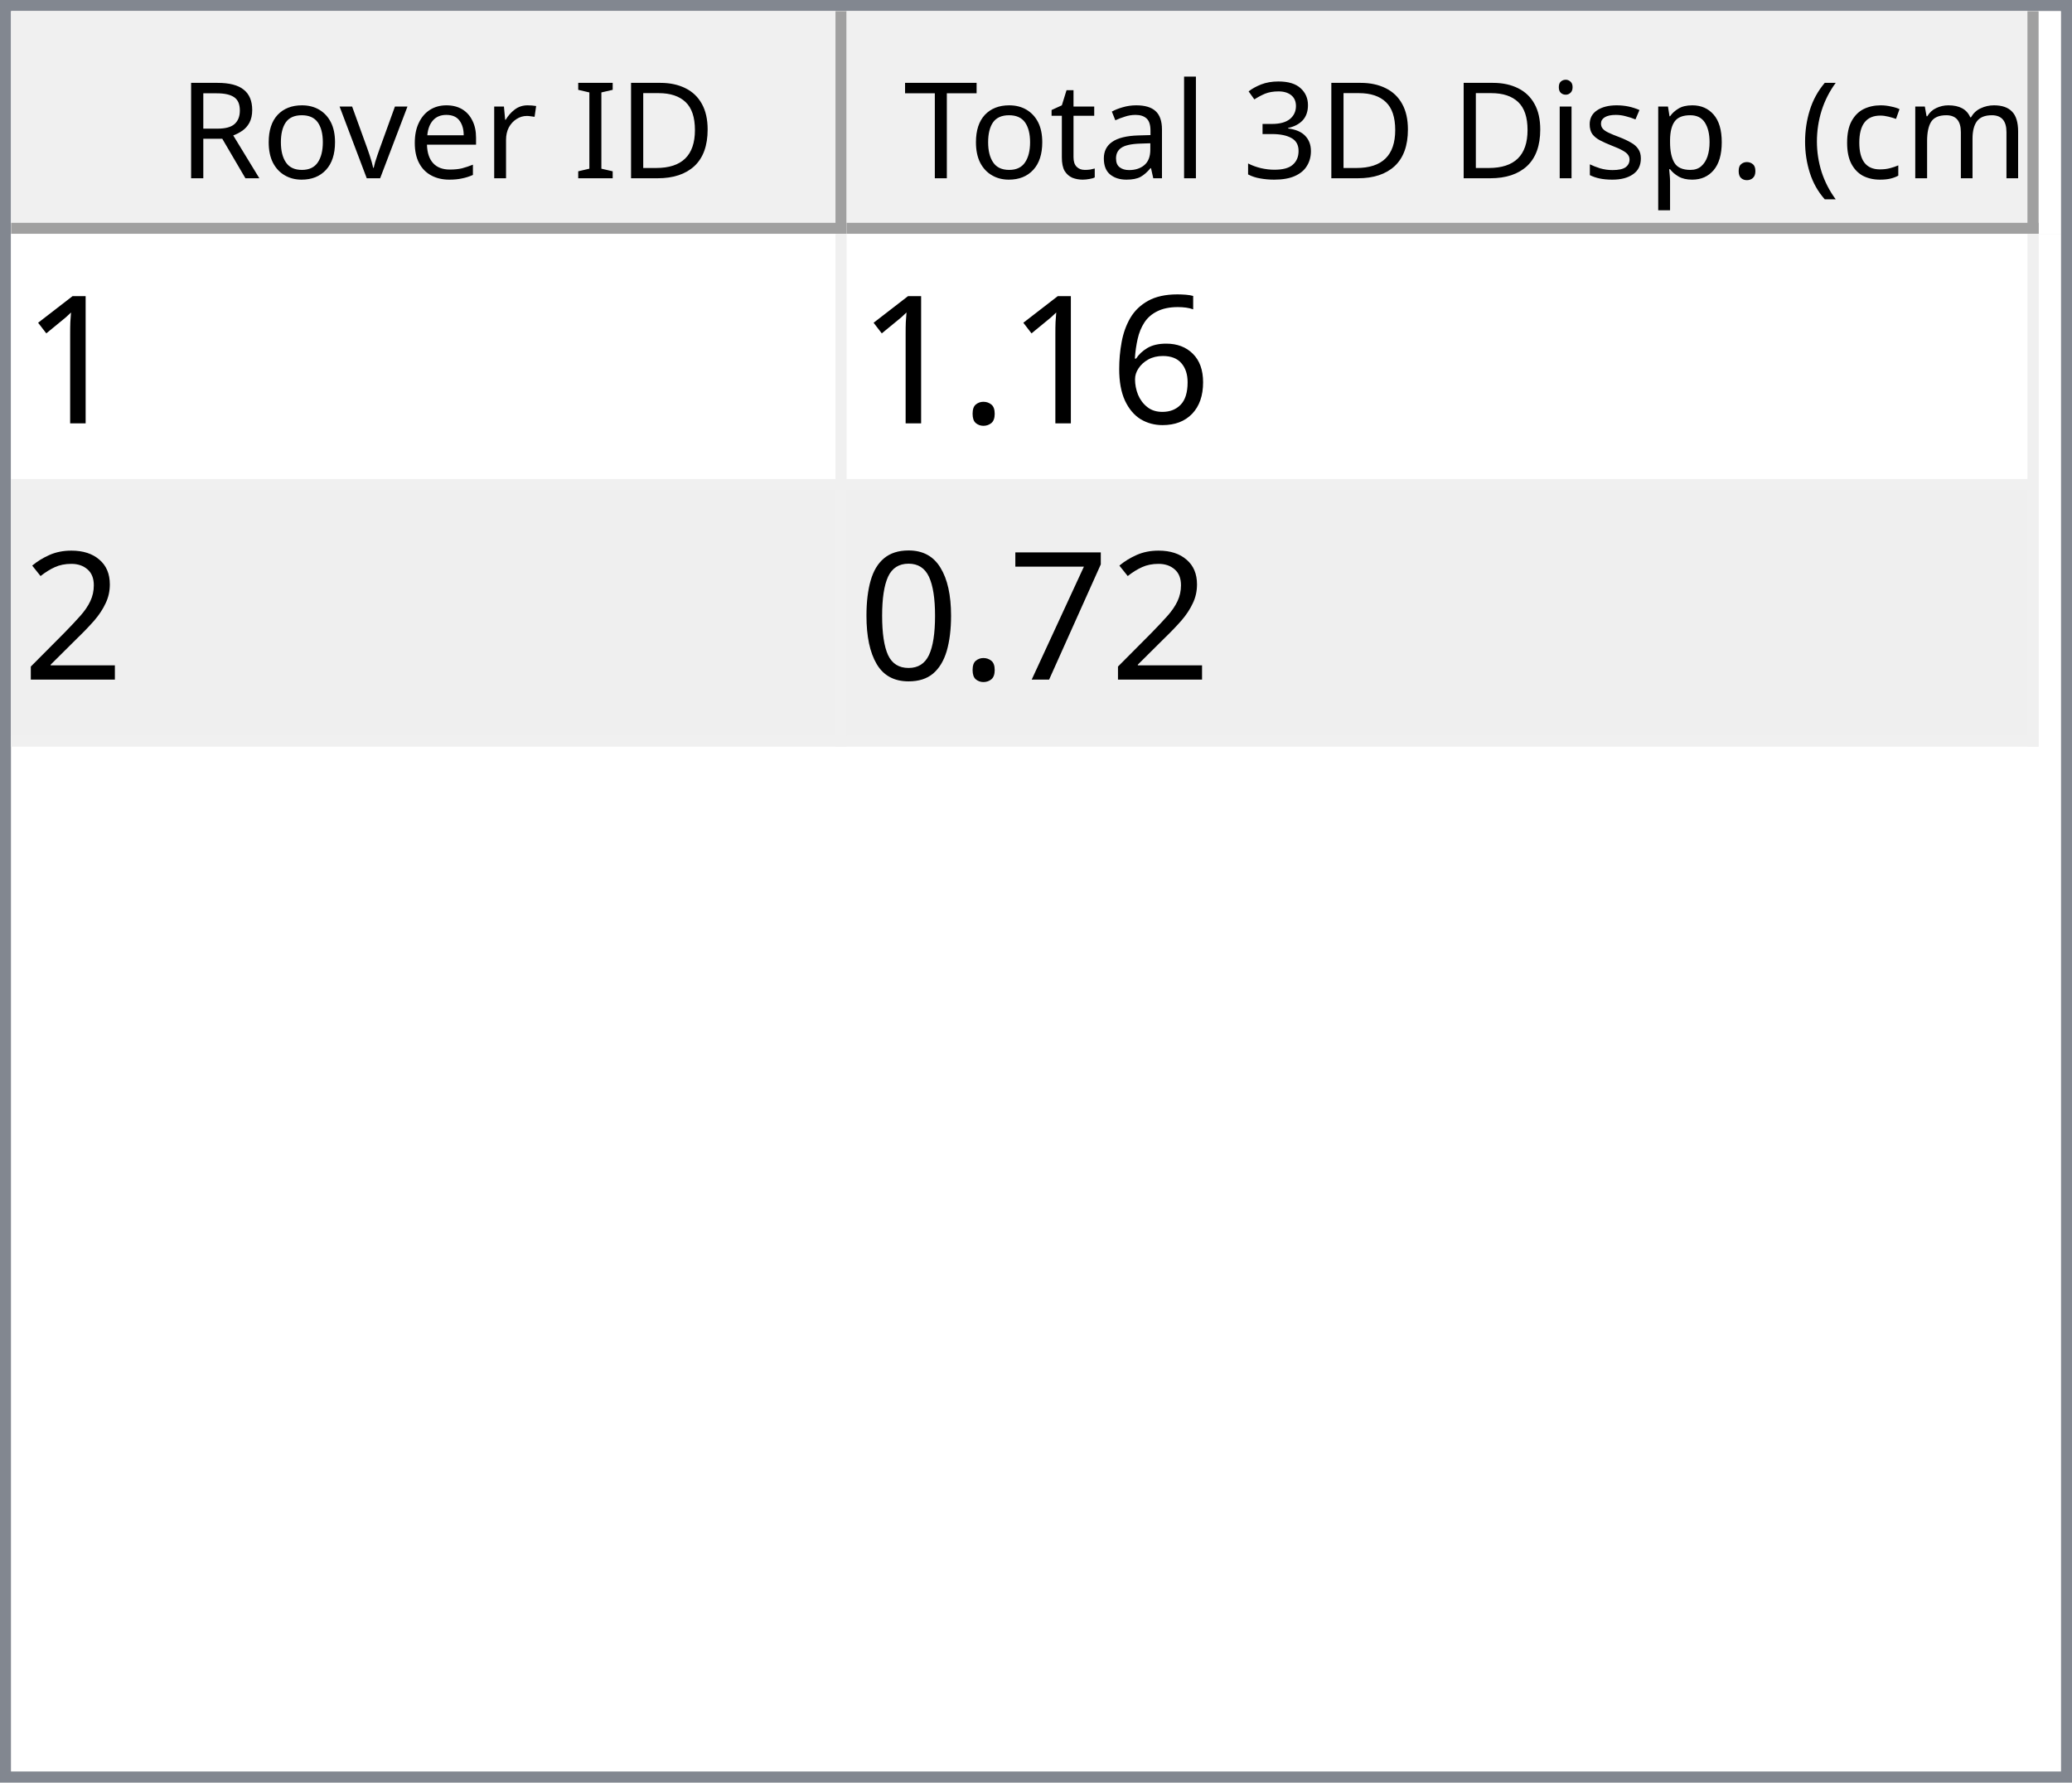
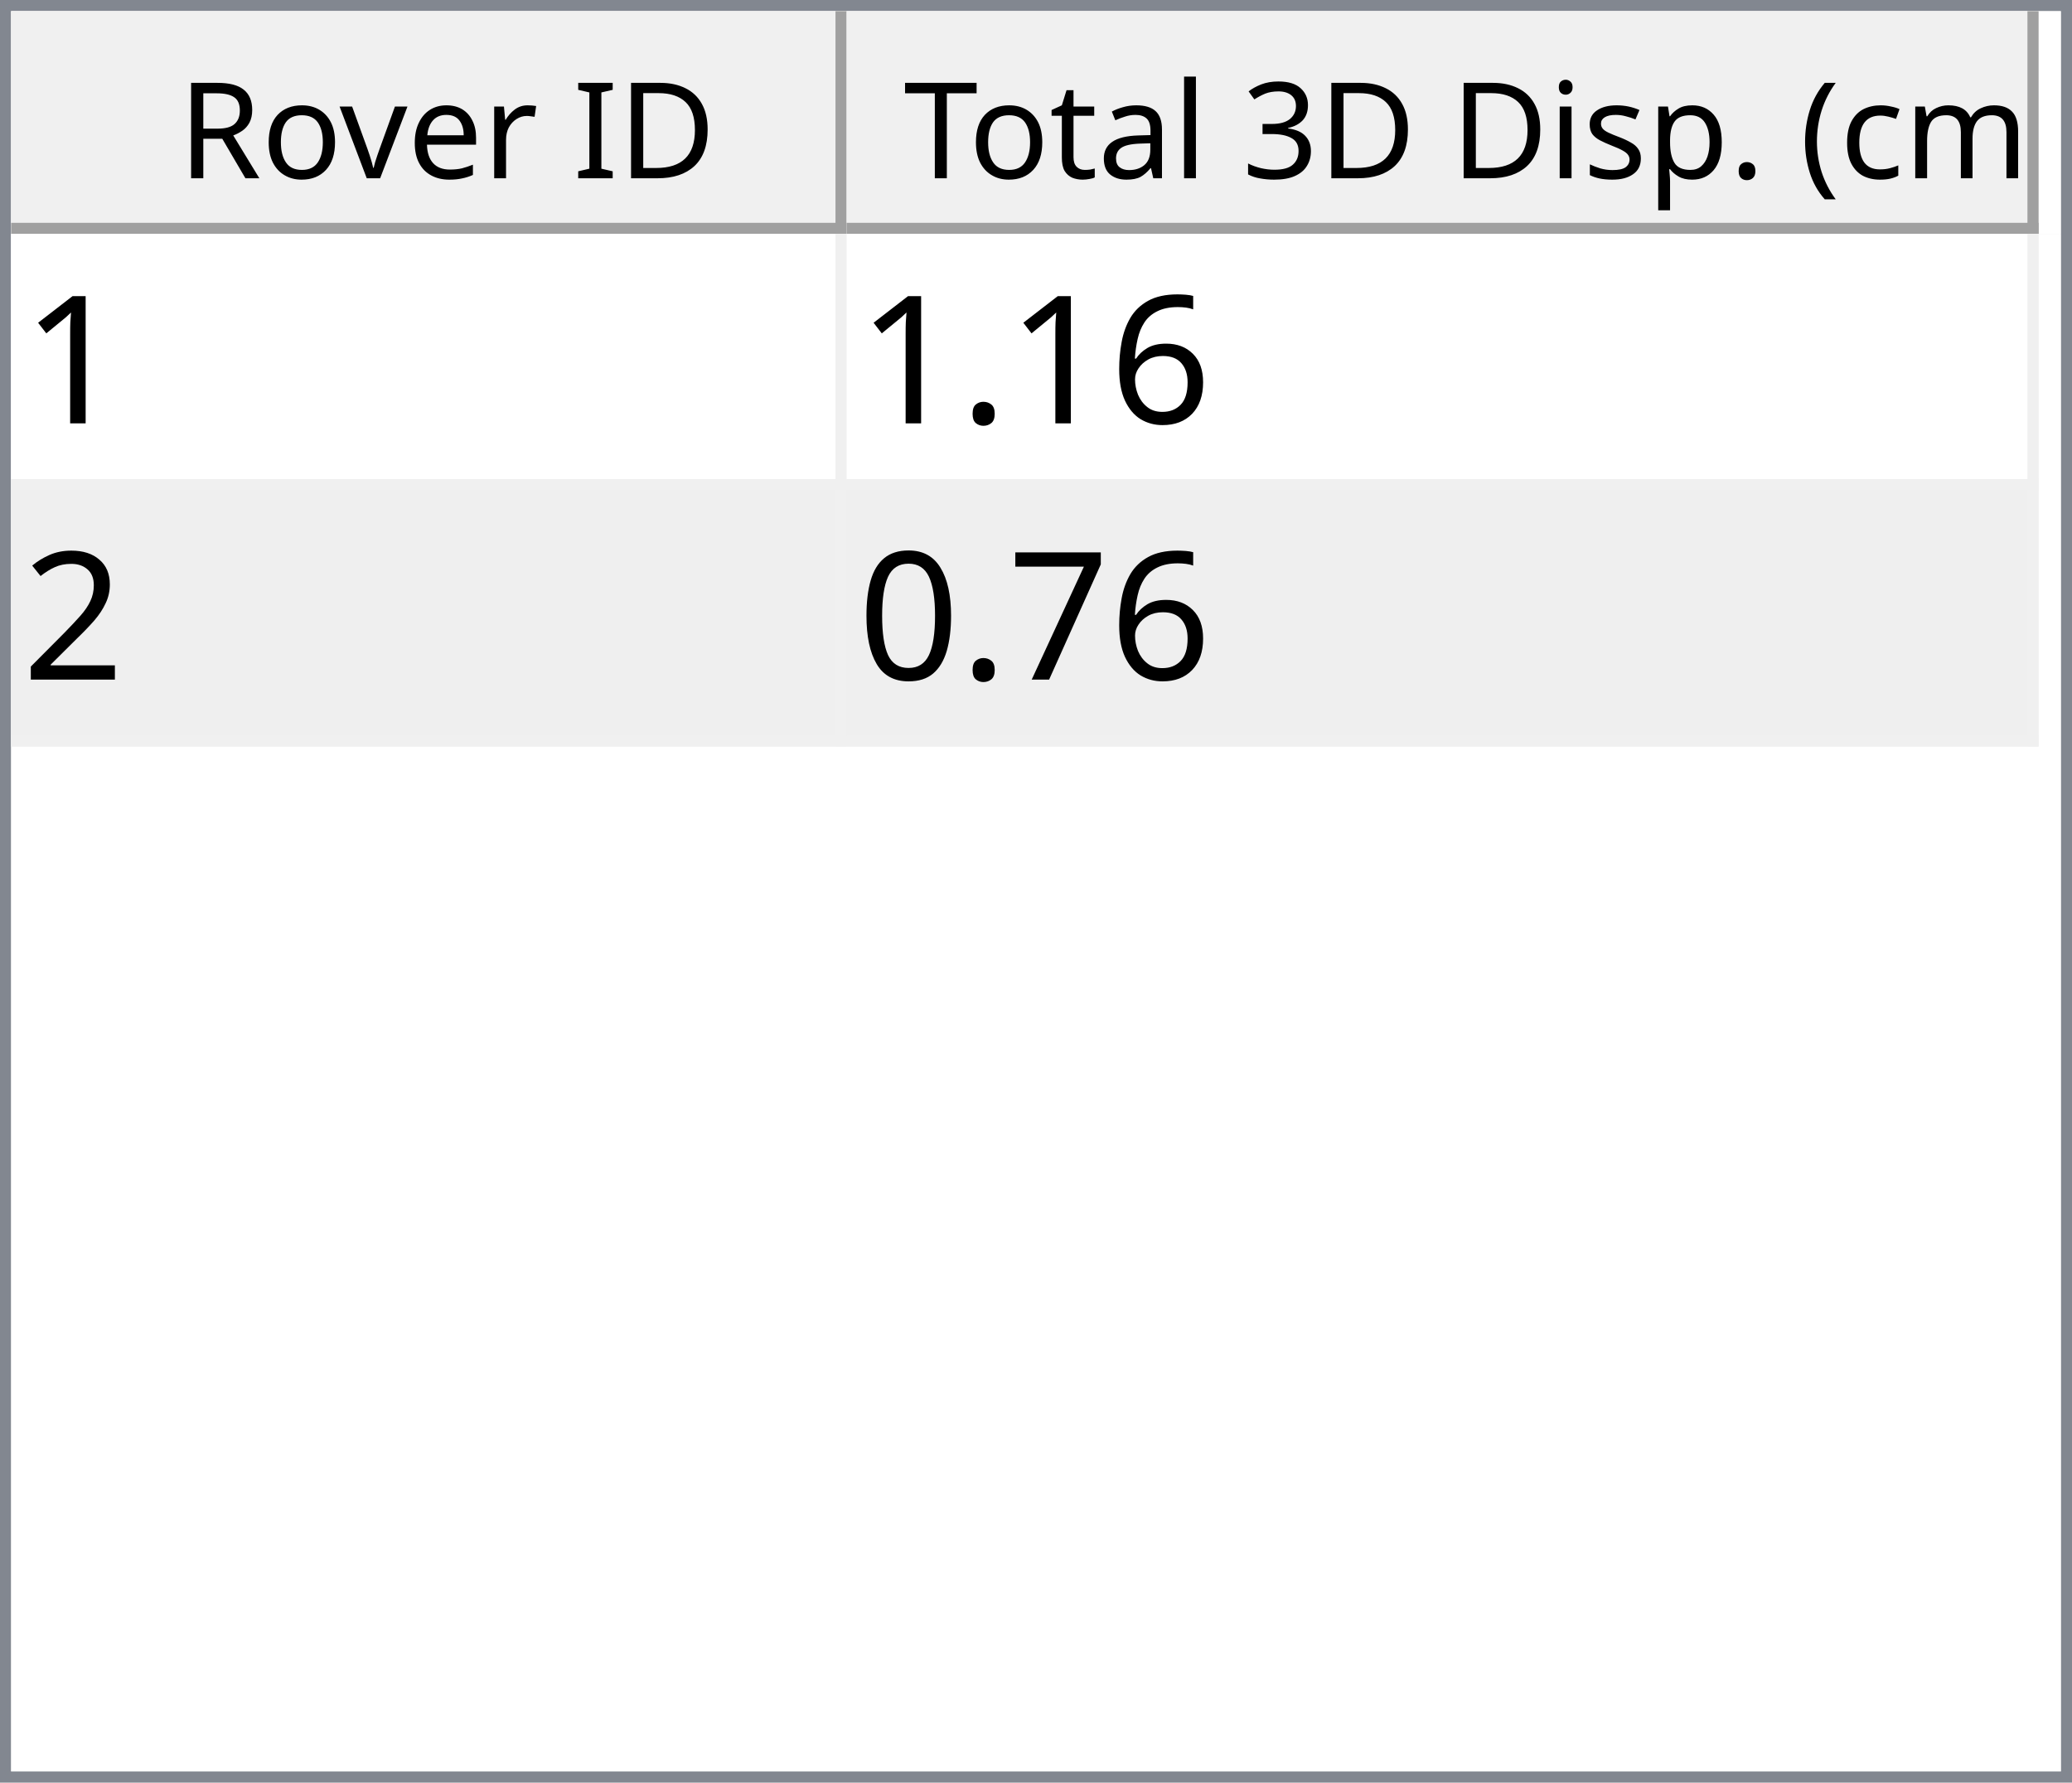
<svg xmlns="http://www.w3.org/2000/svg" style="fill-opacity:1; color-rendering:auto; color-interpolation:auto; text-rendering:auto; stroke:black; stroke-linecap:square; stroke-miterlimit:10; shape-rendering:auto; stroke-opacity:1; fill:black; stroke-dasharray:none; font-weight:normal; stroke-width:1; font-family:'Dialog'; font-style:normal; stroke-linejoin:miter; font-size:12px; stroke-dashoffset:0; image-rendering:auto;" width="186" height="160">
  <defs id="genericDefs" />
  <g>
    <defs id="defs1">
      <clipPath clipPathUnits="userSpaceOnUse" id="clipPath1">
        <path d="M0 0 L186 0 L186 160 L0 160 L0 0 Z" />
      </clipPath>
      <clipPath clipPathUnits="userSpaceOnUse" id="clipPath2">
        <path d="M0 0 L0 160 L186 160 L186 0 Z" />
      </clipPath>
      <clipPath clipPathUnits="userSpaceOnUse" id="clipPath3">
        <path d="M0 0 L0 20 L184 20 L184 0 Z" />
      </clipPath>
      <clipPath clipPathUnits="userSpaceOnUse" id="clipPath4">
        <path d="M0 0 L0 20 L75 20 L75 0 Z" />
      </clipPath>
      <clipPath clipPathUnits="userSpaceOnUse" id="clipPath5">
        <path d="M1 1 L1 19 L74 19 L74 1 Z" />
      </clipPath>
      <clipPath clipPathUnits="userSpaceOnUse" id="clipPath6">
        <path d="M0 0 L0 18 L73 18 L73 0 Z" />
      </clipPath>
      <clipPath clipPathUnits="userSpaceOnUse" id="clipPath7">
        <path d="M-0.5 -0.5 L-0.5 19.5 L74.5 19.5 L74.5 -0.5 Z" />
      </clipPath>
      <clipPath clipPathUnits="userSpaceOnUse" id="clipPath8">
        <path d="M0 0 L0 20 L107 20 L107 0 Z" />
      </clipPath>
      <clipPath clipPathUnits="userSpaceOnUse" id="clipPath9">
        <path d="M1 1 L1 19 L106 19 L106 1 Z" />
      </clipPath>
      <clipPath clipPathUnits="userSpaceOnUse" id="clipPath10">
        <path d="M0 0 L0 18 L105 18 L105 0 Z" />
      </clipPath>
      <clipPath clipPathUnits="userSpaceOnUse" id="clipPath11">
        <path d="M-0.5 -0.5 L-0.5 19.5 L106.5 19.5 L106.5 -0.5 Z" />
      </clipPath>
      <clipPath clipPathUnits="userSpaceOnUse" id="clipPath12">
        <path d="M0 0 L0 138 L184 138 L184 0 Z" />
      </clipPath>
      <clipPath clipPathUnits="userSpaceOnUse" id="clipPath13">
        <path d="M0 0 L0 46 L182 46 L182 0 Z" />
      </clipPath>
      <clipPath clipPathUnits="userSpaceOnUse" id="clipPath14">
        <path d="M-0.5 -0.5 L-0.5 45.5 L181.5 45.5 L181.5 -0.5 Z" />
      </clipPath>
      <clipPath clipPathUnits="userSpaceOnUse" id="clipPath15">
        <path d="M0 0 L0 22 L74 22 L74 0 Z" />
      </clipPath>
      <clipPath clipPathUnits="userSpaceOnUse" id="clipPath16">
        <path d="M0 0 L0 22 L106 22 L106 0 Z" />
      </clipPath>
      <font horiz-adv-x="64.551" id="font1">
        <font-face ascent="107.91" descent="25.098" units-per-em="100" style="font-style:normal; font-family:Segoe UI; font-weight:normal;" />
        <missing-glyph horiz-adv-x="64.551" d="M8.109 0 L8.109 68.266 L56.453 68.266 L56.453 0 L8.109 0 ZM15.328 7.234 L49.219 7.234 L49.219 61.031 L15.328 61.031 L15.328 7.234 Z" />
        <glyph unicode="D" horiz-adv-x="70.117" d="M9.188 0 L9.188 70.016 L28.516 70.016 Q65.531 70.016 65.531 35.891 Q65.531 19.672 55.25 9.836 Q44.969 0 27.734 0 L9.188 0 ZM17.391 62.594 L17.391 7.422 L27.828 7.422 Q41.609 7.422 49.273 14.797 Q56.938 22.172 56.938 35.688 Q56.938 62.594 28.328 62.594 L17.391 62.594 Z" />
        <glyph unicode="I" horiz-adv-x="26.611" d="M17.391 0 L9.188 0 L9.188 70.016 L17.391 70.016 L17.391 0 Z" />
        <glyph unicode=" " horiz-adv-x="27.393" d="" />
        <glyph unicode="r" horiz-adv-x="34.766" d="M34.188 41.891 Q32.078 43.5 28.125 43.5 Q23 43.5 19.555 38.672 Q16.109 33.844 16.109 25.484 L16.109 0 L8.109 0 L8.109 50 L16.109 50 L16.109 39.703 L16.312 39.703 Q18.016 44.969 21.531 47.922 Q25.047 50.875 29.391 50.875 Q32.516 50.875 34.188 50.203 L34.188 41.891 Z" />
        <glyph unicode="e" horiz-adv-x="52.295" d="M48.297 23 L12.984 23 Q13.188 14.656 17.484 10.109 Q21.781 5.562 29.297 5.562 Q37.75 5.562 44.828 11.141 L44.828 3.609 Q38.234 -1.172 27.391 -1.172 Q16.797 -1.172 10.742 5.641 Q4.688 12.453 4.688 24.812 Q4.688 36.469 11.305 43.82 Q17.922 51.172 27.734 51.172 Q37.547 51.172 42.922 44.828 Q48.297 38.484 48.297 27.203 L48.297 23 ZM40.094 29.781 Q40.047 36.719 36.75 40.578 Q33.453 44.438 27.594 44.438 Q21.922 44.438 17.969 40.383 Q14.016 36.328 13.094 29.781 L40.094 29.781 Z" />
        <glyph unicode="v" horiz-adv-x="47.9" d="M47.406 50 L27.484 0 L19.625 0 L0.688 50 L9.469 50 L22.172 13.672 Q23.578 9.672 23.922 6.688 L24.125 6.688 Q24.609 10.453 25.688 13.484 L38.969 50 L47.406 50 Z" />
        <glyph unicode="o" horiz-adv-x="58.594" d="M29 -1.172 Q17.922 -1.172 11.305 5.836 Q4.688 12.844 4.688 24.422 Q4.688 37.016 11.57 44.094 Q18.453 51.172 30.172 51.172 Q41.359 51.172 47.633 44.289 Q53.906 37.406 53.906 25.203 Q53.906 13.234 47.141 6.031 Q40.375 -1.172 29 -1.172 ZM29.594 44.438 Q21.875 44.438 17.383 39.188 Q12.891 33.938 12.891 24.703 Q12.891 15.828 17.43 10.695 Q21.969 5.562 29.594 5.562 Q37.359 5.562 41.531 10.594 Q45.703 15.625 45.703 24.906 Q45.703 34.281 41.531 39.359 Q37.359 44.438 29.594 44.438 Z" />
        <glyph unicode="R" horiz-adv-x="59.814" d="M59.375 0 L49.609 0 L37.891 19.625 Q36.281 22.359 34.766 24.289 Q33.25 26.219 31.664 27.438 Q30.078 28.656 28.25 29.219 Q26.422 29.781 24.125 29.781 L17.391 29.781 L17.391 0 L9.188 0 L9.188 70.016 L30.078 70.016 Q34.672 70.016 38.555 68.867 Q42.438 67.719 45.289 65.375 Q48.141 63.031 49.758 59.547 Q51.375 56.062 51.375 51.375 Q51.375 47.703 50.273 44.656 Q49.172 41.609 47.148 39.211 Q45.125 36.812 42.266 35.133 Q39.406 33.453 35.844 32.516 L35.844 32.328 Q37.594 31.547 38.891 30.547 Q40.188 29.547 41.359 28.18 Q42.531 26.812 43.68 25.078 Q44.828 23.344 46.234 21.047 L59.375 0 ZM17.391 62.594 L17.391 37.203 L28.516 37.203 Q31.594 37.203 34.203 38.133 Q36.812 39.062 38.719 40.797 Q40.625 42.531 41.703 45.047 Q42.781 47.562 42.781 50.688 Q42.781 56.297 39.141 59.445 Q35.5 62.594 28.609 62.594 L17.391 62.594 Z" />
        <glyph unicode=")" horiz-adv-x="30.176" d="M8.297 -15.922 L1.172 -15.922 Q16.406 2.344 16.406 26.812 Q16.406 51.469 1.078 70.016 L8.297 70.016 Q23.531 52.156 23.531 26.703 Q23.531 1.375 8.297 -15.922 Z" />
        <glyph unicode="m" horiz-adv-x="86.133" d="M79.109 0 L71.094 0 L71.094 28.719 Q71.094 37.016 68.531 40.727 Q65.969 44.438 59.906 44.438 Q54.781 44.438 51.195 39.75 Q47.609 35.062 47.609 28.516 L47.609 0 L39.594 0 L39.594 29.688 Q39.594 44.438 28.219 44.438 Q22.953 44.438 19.531 40.016 Q16.109 35.594 16.109 28.516 L16.109 0 L8.109 0 L8.109 50 L16.109 50 L16.109 42.094 L16.312 42.094 Q21.625 51.172 31.844 51.172 Q36.969 51.172 40.773 48.312 Q44.578 45.453 46 40.828 Q51.562 51.172 62.594 51.172 Q79.109 51.172 79.109 30.812 L79.109 0 Z" />
        <glyph unicode="c" horiz-adv-x="46.191" d="M42.188 2.297 Q36.422 -1.172 28.516 -1.172 Q17.828 -1.172 11.258 5.789 Q4.688 12.75 4.688 23.828 Q4.688 36.188 11.766 43.68 Q18.844 51.172 30.672 51.172 Q37.25 51.172 42.281 48.734 L42.281 40.531 Q36.719 44.438 30.375 44.438 Q22.703 44.438 17.797 38.945 Q12.891 33.453 12.891 24.516 Q12.891 15.719 17.508 10.641 Q22.125 5.562 29.891 5.562 Q36.422 5.562 42.188 9.906 L42.188 2.297 Z" />
        <glyph unicode="(" horiz-adv-x="30.176" d="M29.109 -15.922 L21.969 -15.922 Q6.844 1.375 6.844 26.703 Q6.844 52.156 21.969 70.016 L29.203 70.016 Q13.875 51.469 13.875 26.812 Q13.875 2.344 29.109 -15.922 Z" />
        <glyph unicode="." horiz-adv-x="21.68" d="M10.891 -1.078 Q8.641 -1.078 7.055 0.539 Q5.469 2.156 5.469 4.391 Q5.469 6.641 7.055 8.273 Q8.641 9.906 10.891 9.906 Q13.188 9.906 14.797 8.273 Q16.406 6.641 16.406 4.391 Q16.406 2.156 14.797 0.539 Q13.188 -1.078 10.891 -1.078 Z" />
        <glyph unicode="p" horiz-adv-x="58.789" d="M16.312 7.234 L16.109 7.234 L16.109 -23 L8.109 -23 L8.109 50 L16.109 50 L16.109 41.219 L16.312 41.219 Q22.219 51.172 33.594 51.172 Q43.266 51.172 48.688 44.461 Q54.109 37.75 54.109 26.469 Q54.109 13.922 48 6.375 Q41.891 -1.172 31.297 -1.172 Q21.578 -1.172 16.312 7.234 ZM16.109 27.391 L16.109 20.406 Q16.109 14.203 20.141 9.883 Q24.172 5.562 30.375 5.562 Q37.641 5.562 41.773 11.133 Q45.906 16.703 45.906 26.609 Q45.906 34.969 42.047 39.703 Q38.188 44.438 31.594 44.438 Q24.609 44.438 20.359 39.578 Q16.109 34.719 16.109 27.391 Z" />
        <glyph unicode="s" horiz-adv-x="42.432" d="M5.078 1.812 L5.078 10.406 Q11.625 5.562 19.484 5.562 Q30.031 5.562 30.031 12.594 Q30.031 14.594 29.125 15.992 Q28.219 17.391 26.68 18.461 Q25.141 19.531 23.07 20.383 Q21 21.234 18.609 22.172 Q15.281 23.484 12.766 24.828 Q10.25 26.172 8.57 27.859 Q6.891 29.547 6.031 31.695 Q5.172 33.844 5.172 36.719 Q5.172 40.234 6.789 42.945 Q8.406 45.656 11.086 47.484 Q13.766 49.312 17.211 50.242 Q20.656 51.172 24.312 51.172 Q30.812 51.172 35.938 48.922 L35.938 40.828 Q30.422 44.438 23.25 44.438 Q21 44.438 19.195 43.922 Q17.391 43.406 16.094 42.477 Q14.797 41.547 14.086 40.258 Q13.375 38.969 13.375 37.406 Q13.375 35.453 14.086 34.133 Q14.797 32.812 16.164 31.789 Q17.531 30.766 19.484 29.938 Q21.438 29.109 23.922 28.125 Q27.25 26.859 29.883 25.516 Q32.516 24.172 34.375 22.484 Q36.234 20.797 37.234 18.602 Q38.234 16.406 38.234 13.375 Q38.234 9.672 36.602 6.938 Q34.969 4.203 32.234 2.398 Q29.5 0.594 25.93 -0.289 Q22.359 -1.172 18.453 -1.172 Q10.75 -1.172 5.078 1.812 Z" />
        <glyph unicode="i" horiz-adv-x="24.219" d="M12.203 62.703 Q10.062 62.703 8.547 64.164 Q7.031 65.625 7.031 67.875 Q7.031 70.125 8.547 71.609 Q10.062 73.094 12.203 73.094 Q14.406 73.094 15.945 71.609 Q17.484 70.125 17.484 67.875 Q17.484 65.719 15.945 64.211 Q14.406 62.703 12.203 62.703 ZM16.109 0 L8.109 0 L8.109 50 L16.109 50 L16.109 0 Z" />
        <glyph unicode="3" horiz-adv-x="53.906" d="M46.531 19.828 Q46.531 15.094 44.75 11.211 Q42.969 7.328 39.719 4.57 Q36.469 1.812 31.93 0.297 Q27.391 -1.219 21.922 -1.219 Q11.922 -1.219 6 2.594 L6 11.188 Q13.094 5.609 22.219 5.609 Q25.875 5.609 28.828 6.539 Q31.781 7.469 33.906 9.227 Q36.031 10.984 37.18 13.477 Q38.328 15.969 38.328 19.094 Q38.328 32.812 18.797 32.812 L12.984 32.812 L12.984 39.594 L18.5 39.594 Q35.797 39.594 35.797 52.484 Q35.797 64.406 22.609 64.406 Q15.188 64.406 8.688 59.422 L8.688 67.188 Q15.375 71.188 24.609 71.188 Q29 71.188 32.57 69.969 Q36.141 68.75 38.68 66.555 Q41.219 64.359 42.609 61.281 Q44 58.203 44 54.5 Q44 40.672 30.031 36.719 L30.031 36.531 Q33.594 36.141 36.625 34.797 Q39.656 33.453 41.852 31.305 Q44.047 29.156 45.289 26.25 Q46.531 23.344 46.531 19.828 Z" />
        <glyph unicode="l" horiz-adv-x="24.219" d="M16.109 0 L8.109 0 L8.109 74.031 L16.109 74.031 L16.109 0 Z" />
        <glyph unicode="a" horiz-adv-x="50.879" d="M43.891 0 L35.891 0 L35.891 7.812 L35.688 7.812 Q30.469 -1.172 20.312 -1.172 Q12.844 -1.172 8.617 2.781 Q4.391 6.734 4.391 13.281 Q4.391 27.297 20.906 29.594 L35.891 31.688 Q35.891 44.438 25.594 44.438 Q16.547 44.438 9.281 38.281 L9.281 46.484 Q16.656 51.172 26.266 51.172 Q43.891 51.172 43.891 32.516 L43.891 0 ZM35.891 25.297 L23.828 23.641 Q18.266 22.859 15.43 20.875 Q12.594 18.891 12.594 13.875 Q12.594 10.203 15.211 7.883 Q17.828 5.562 22.172 5.562 Q28.125 5.562 32.008 9.742 Q35.891 13.922 35.891 20.312 L35.891 25.297 Z" />
        <glyph unicode="t" horiz-adv-x="33.887" d="M31.297 0.484 Q28.469 -1.078 23.828 -1.078 Q10.688 -1.078 10.688 13.578 L10.688 43.172 L2.094 43.172 L2.094 50 L10.688 50 L10.688 62.203 L18.703 64.797 L18.703 50 L31.297 50 L31.297 43.172 L18.703 43.172 L18.703 14.984 Q18.703 9.969 20.414 7.82 Q22.125 5.672 26.078 5.672 Q29.109 5.672 31.297 7.328 L31.297 0.484 Z" />
        <glyph unicode="T" horiz-adv-x="52.393" d="M50.594 62.594 L30.375 62.594 L30.375 0 L22.172 0 L22.172 62.594 L2 62.594 L2 70.016 L50.594 70.016 L50.594 62.594 Z" />
      </font>
      <font horiz-adv-x="75.0" id="font2">
        <font-face ascent="100.537" descent="21.973" units-per-em="100" style="font-style:normal; font-family:sans-serif; font-weight:normal;" />
        <missing-glyph horiz-adv-x="75.0" d="M12.5 0 L12.5 62.5 L62.5 62.5 L62.5 0 L12.5 0 ZM14.062 1.562 L60.938 1.562 L60.938 60.938 L14.062 60.938 L14.062 1.562 Z" />
        <glyph unicode="1" horiz-adv-x="55.615" d="M37.25 0 L28.469 0 L28.469 56 Q25.297 52.984 20.141 49.953 Q14.984 46.922 10.891 45.406 L10.891 53.906 Q18.266 57.375 23.781 62.305 Q29.297 67.234 31.594 71.875 L37.25 71.875 L37.25 0 Z" />
        <glyph unicode="6" horiz-adv-x="55.615" d="M49.75 54.047 L41.016 53.375 Q39.844 58.547 37.703 60.891 Q34.125 64.656 28.906 64.656 Q24.703 64.656 21.531 62.312 Q17.391 59.281 14.992 53.469 Q12.594 47.656 12.5 36.922 Q15.672 41.75 20.266 44.094 Q24.859 46.438 29.891 46.438 Q38.672 46.438 44.852 39.969 Q51.031 33.5 51.031 23.25 Q51.031 16.5 48.125 10.719 Q45.219 4.938 40.141 1.859 Q35.062 -1.219 28.609 -1.219 Q17.625 -1.219 10.695 6.859 Q3.766 14.938 3.766 33.5 Q3.766 54.25 11.422 63.672 Q18.109 71.875 29.438 71.875 Q37.891 71.875 43.289 67.141 Q48.688 62.406 49.75 54.047 ZM13.875 23.188 Q13.875 18.656 15.797 14.508 Q17.719 10.359 21.188 8.18 Q24.656 6 28.469 6 Q34.031 6 38.039 10.492 Q42.047 14.984 42.047 22.703 Q42.047 30.125 38.086 34.398 Q34.125 38.672 28.125 38.672 Q22.172 38.672 18.023 34.398 Q13.875 30.125 13.875 23.188 Z" />
        <glyph unicode="." horiz-adv-x="27.783" d="M9.078 0 L9.078 10.016 L19.094 10.016 L19.094 0 L9.078 0 Z" />
        <glyph unicode="2" horiz-adv-x="55.615" d="M50.344 8.453 L50.344 0 L3.031 0 Q2.938 3.172 4.047 6.109 Q5.859 10.938 9.836 15.625 Q13.812 20.312 21.344 26.469 Q33.016 36.031 37.117 41.625 Q41.219 47.219 41.219 52.203 Q41.219 57.422 37.477 61.008 Q33.734 64.594 27.734 64.594 Q21.391 64.594 17.578 60.789 Q13.766 56.984 13.719 50.25 L4.688 51.172 Q5.609 61.281 11.664 66.578 Q17.719 71.875 27.938 71.875 Q38.234 71.875 44.242 66.164 Q50.25 60.453 50.25 52 Q50.25 47.703 48.492 43.555 Q46.734 39.406 42.656 34.812 Q38.578 30.219 29.109 22.219 Q21.188 15.578 18.945 13.211 Q16.703 10.844 15.234 8.453 L50.344 8.453 Z" />
        <glyph unicode="7" horiz-adv-x="55.615" d="M4.734 62.203 L4.734 70.656 L51.078 70.656 L51.078 63.812 Q44.234 56.547 37.523 44.484 Q30.812 32.422 27.156 19.672 Q24.516 10.688 23.781 0 L14.75 0 Q14.891 8.453 18.062 20.414 Q21.234 32.375 27.172 43.484 Q33.109 54.594 39.797 62.203 L4.734 62.203 Z" />
        <glyph unicode="0" horiz-adv-x="55.615" d="M4.156 35.297 Q4.156 48 6.766 55.742 Q9.375 63.484 14.523 67.68 Q19.672 71.875 27.484 71.875 Q33.25 71.875 37.594 69.555 Q41.938 67.234 44.773 62.867 Q47.609 58.5 49.219 52.227 Q50.828 45.953 50.828 35.297 Q50.828 22.703 48.242 14.969 Q45.656 7.234 40.508 3.008 Q35.359 -1.219 27.484 -1.219 Q17.141 -1.219 11.234 6.203 Q4.156 15.141 4.156 35.297 ZM13.188 35.297 Q13.188 17.672 17.312 11.836 Q21.438 6 27.484 6 Q33.547 6 37.672 11.859 Q41.797 17.719 41.797 35.297 Q41.797 52.984 37.672 58.789 Q33.547 64.594 27.391 64.594 Q21.344 64.594 17.719 59.469 Q13.188 52.938 13.188 35.297 Z" />
      </font>
    </defs>
    <g style="fill:white; stroke:white;">
      <rect x="0" y="0" width="186" style="clip-path:url(#clipPath1); stroke:none;" height="160" />
    </g>
    <g style="fill:white; text-rendering:optimizeSpeed; color-rendering:optimizeSpeed; image-rendering:optimizeSpeed; shape-rendering:crispEdges; stroke:white; color-interpolation:sRGB;">
      <rect x="0" width="186" height="160" y="0" style="stroke:none;" />
      <path style="stroke:none;" d="M0 160 L186 160 L186 0 L0 0 Z" />
    </g>
    <g style="fill:rgb(240,240,240); font-family:'Segoe UI'; stroke:rgb(240,240,240);">
      <rect x="0" y="0" width="186" style="clip-path:url(#clipPath2); stroke:none;" height="160" />
    </g>
    <g style="fill:rgb(130,135,144); font-family:'Segoe UI'; stroke:rgb(130,135,144);">
      <path d="M0 0 L186 0 L186 160 L0 160 L0 0 ZM1 1 L185 1 L185 159 L1 159 L1 1 Z" style="fill-rule:evenodd; clip-path:url(#clipPath2); stroke:none;" />
    </g>
    <g style="fill:white; font-family:'Segoe UI'; stroke:white;" transform="translate(1,1)">
      <rect x="0" y="0" width="184" style="clip-path:url(#clipPath3); stroke:none;" height="20" />
    </g>
    <g style="fill:rgb(240,240,240); font-family:'Segoe UI'; stroke:rgb(240,240,240);" transform="translate(1,1)">
      <rect x="0" y="0" width="75" style="clip-path:url(#clipPath4); stroke:none;" height="20" />
    </g>
    <g style="font-family:'Segoe UI';" transform="translate(2,2)">
      <text x="14" xml:space="preserve" y="14" style="clip-path:url(#clipPath6); stroke:none;">Rover ID</text>
    </g>
    <g style="fill:rgb(160,160,160); font-family:'Segoe UI'; stroke:rgb(160,160,160); stroke-linejoin:bevel;" transform="translate(1.5,1.5)">
      <line x1="74" x2="74" y1="0" style="fill:none; clip-path:url(#clipPath7);" y2="19" />
    </g>
    <g style="fill:rgb(160,160,160); font-family:'Segoe UI'; stroke:rgb(160,160,160); stroke-linejoin:bevel;" transform="matrix(1,0,0,1,1,1) translate(0.5,0.5)">
      <line x1="0" x2="74" y1="19" style="fill:none; clip-path:url(#clipPath7);" y2="19" />
    </g>
    <g style="fill:rgb(240,240,240); font-family:'Segoe UI'; stroke:rgb(240,240,240);" transform="translate(76,1)">
      <rect x="0" y="0" width="107" style="clip-path:url(#clipPath8); stroke:none;" height="20" />
    </g>
    <g style="font-family:'Segoe UI';" transform="translate(77,2)">
      <text x="1" xml:space="preserve" y="14" style="clip-path:url(#clipPath10); stroke:none;"> Total 3D Disp. (cm)</text>
    </g>
    <g style="fill:rgb(160,160,160); font-family:'Segoe UI'; stroke:rgb(160,160,160); stroke-linejoin:bevel;" transform="translate(76.5,1.5)">
      <line x1="106" x2="106" y1="0" style="fill:none; clip-path:url(#clipPath11);" y2="19" />
    </g>
    <g style="fill:rgb(160,160,160); font-family:'Segoe UI'; stroke:rgb(160,160,160); stroke-linejoin:bevel;" transform="matrix(1,0,0,1,76,1) translate(0.5,0.5)">
      <line x1="0" x2="106" y1="19" style="fill:none; clip-path:url(#clipPath11);" y2="19" />
    </g>
    <g style="fill:white; font-family:'Segoe UI'; stroke:white;" transform="translate(1,21)">
      <rect x="0" y="0" width="184" style="clip-path:url(#clipPath12); stroke:none;" height="138" />
    </g>
    <g style="fill:rgb(240,240,240); font-size:16px; font-family:sans-serif; stroke:rgb(240,240,240);" transform="translate(1,21)">
      <rect x="0" y="0" width="182" style="clip-path:url(#clipPath13); stroke:none;" height="46" />
      <line transform="translate(0.5,0.5)" x1="0" x2="181" y1="22" style="clip-path:url(#clipPath14); fill:none; stroke-linejoin:bevel;" y2="22" />
    </g>
    <g transform="matrix(1,0,0,1,1,21) translate(0.5,0.5)" style="fill:rgb(240,240,240); font-size:16px; font-family:sans-serif; stroke:rgb(240,240,240); stroke-linejoin:bevel;">
      <line x1="0" x2="181" y1="45" style="fill:none; clip-path:url(#clipPath14);" y2="45" />
    </g>
    <g transform="matrix(1,0,0,1,1,21) translate(0.5,0.5)" style="fill:rgb(240,240,240); font-size:16px; font-family:sans-serif; stroke:rgb(240,240,240); stroke-linejoin:bevel;">
      <line x1="74" x2="74" y1="0" style="fill:none; clip-path:url(#clipPath14);" y2="45" />
    </g>
    <g transform="matrix(1,0,0,1,1,21) translate(0.5,0.5)" style="fill:rgb(240,240,240); font-size:16px; font-family:sans-serif; stroke:rgb(240,240,240); stroke-linejoin:bevel;">
      <line x1="181" x2="181" y1="0" style="fill:none; clip-path:url(#clipPath14);" y2="45" />
    </g>
    <g style="fill:white; font-size:16px; font-family:sans-serif; stroke:white;" transform="matrix(1,0,0,1,1,21)">
      <rect x="0" y="0" width="74" style="clip-path:url(#clipPath15); stroke:none;" height="22" />
      <text x="1" y="17" style="fill:black; clip-path:url(#clipPath15); stroke:none;" xml:space="preserve">1</text>
    </g>
    <g style="fill:white; font-size:16px; font-family:sans-serif; stroke:white;" transform="matrix(1,0,0,1,1,21) translate(75,0)">
      <rect x="0" y="0" width="106" style="clip-path:url(#clipPath16); stroke:none;" height="22" />
      <text x="1" y="17" style="fill:black; clip-path:url(#clipPath16); stroke:none;" xml:space="preserve">1.16</text>
    </g>
    <g style="fill:rgb(239,239,239); font-size:16px; font-family:sans-serif; stroke:rgb(239,239,239);" transform="matrix(1,0,0,1,1,21) translate(0,23)">
      <rect x="0" y="0" width="74" style="clip-path:url(#clipPath15); stroke:none;" height="22" />
      <text x="1" y="17" style="fill:black; clip-path:url(#clipPath15); stroke:none;" xml:space="preserve">2</text>
    </g>
    <g style="fill:rgb(239,239,239); font-size:16px; font-family:sans-serif; stroke:rgb(239,239,239);" transform="matrix(1,0,0,1,1,21) translate(75,23)">
      <rect x="0" y="0" width="106" style="clip-path:url(#clipPath16); stroke:none;" height="22" />
-       <text x="1" y="17" style="fill:black; clip-path:url(#clipPath16); stroke:none;" xml:space="preserve">0.72</text>
+       <text x="1" y="17" style="fill:black; clip-path:url(#clipPath16); stroke:none;" xml:space="preserve">0.76</text>
    </g>
  </g>
</svg>
